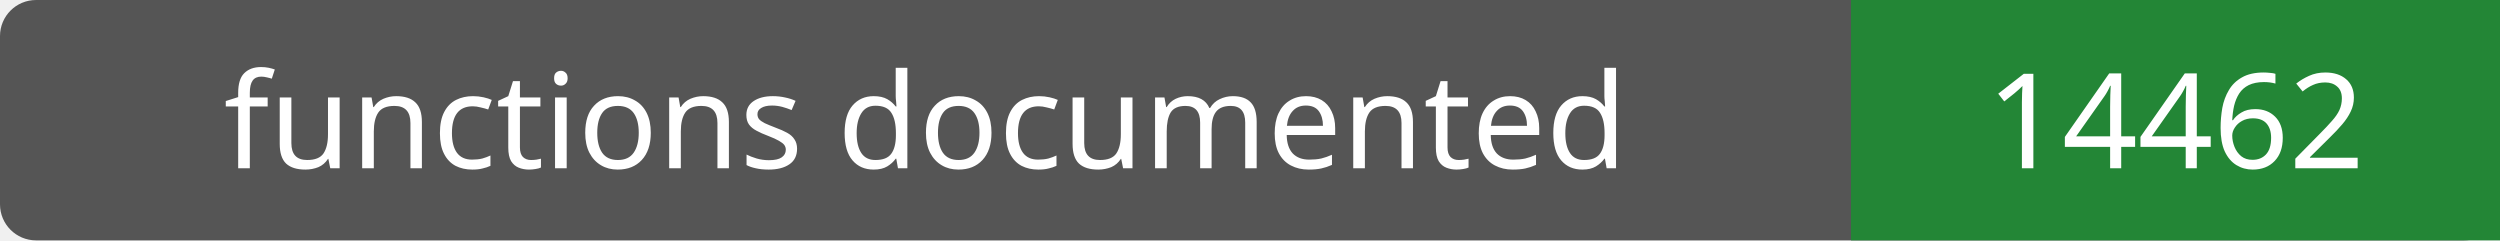
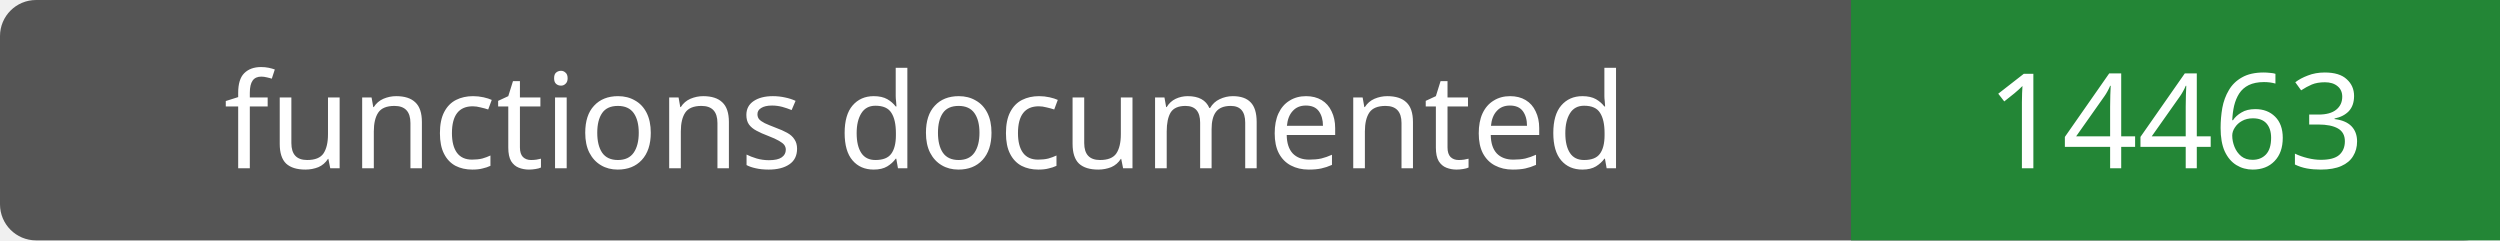
- <svg xmlns="http://www.w3.org/2000/svg" width="208" height="20" role="img" aria-label="functions documented: 14462">
+ <svg xmlns="http://www.w3.org/2000/svg" width="208" height="20" role="img" aria-label="functions documented: 14463">
  <rect width="208" height="20" rx="3" fill="#555" />
  <path fill="#238636" d="M154 0h54v20H154z" />
  <g fill="#fff" text-anchor="middle" font-family="Verdana,sans-serif" font-size="11">
    <text x="77.0" y="14">functions documented</text>
-     <text x="181.0" y="14">14462</text>
+     <text x="181.0" y="14">14463</text>
  </g>
</svg>
